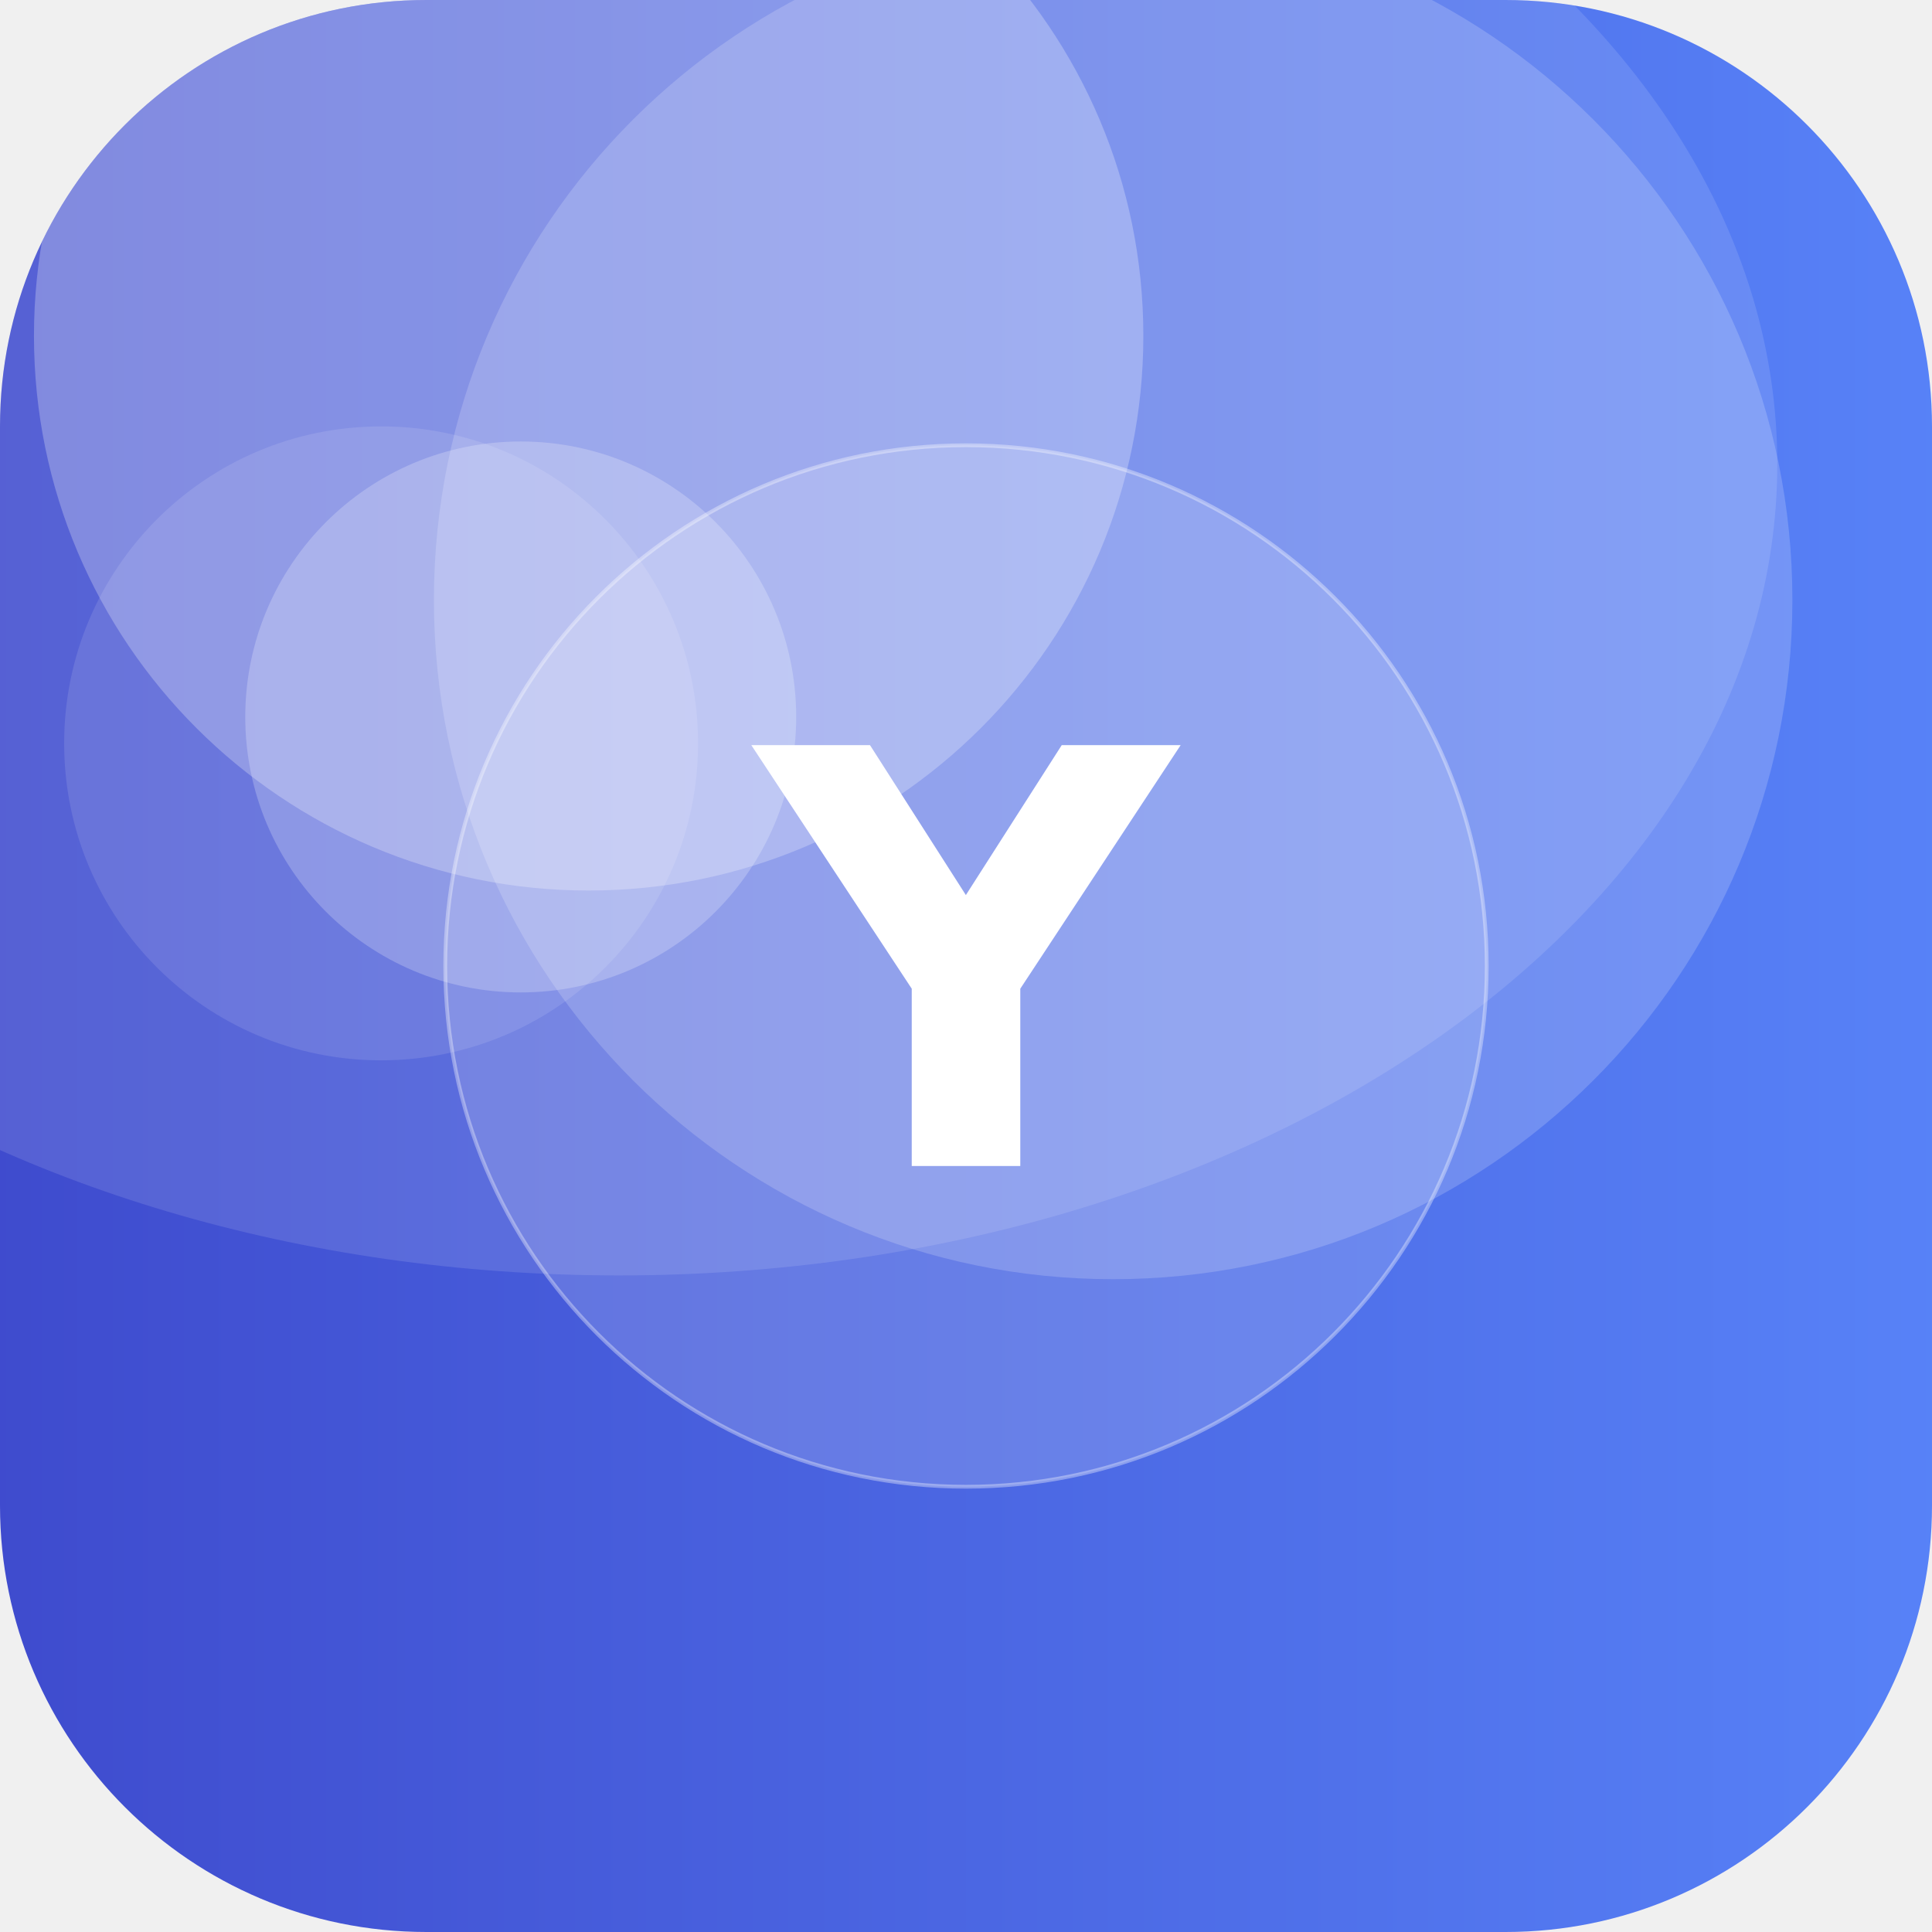
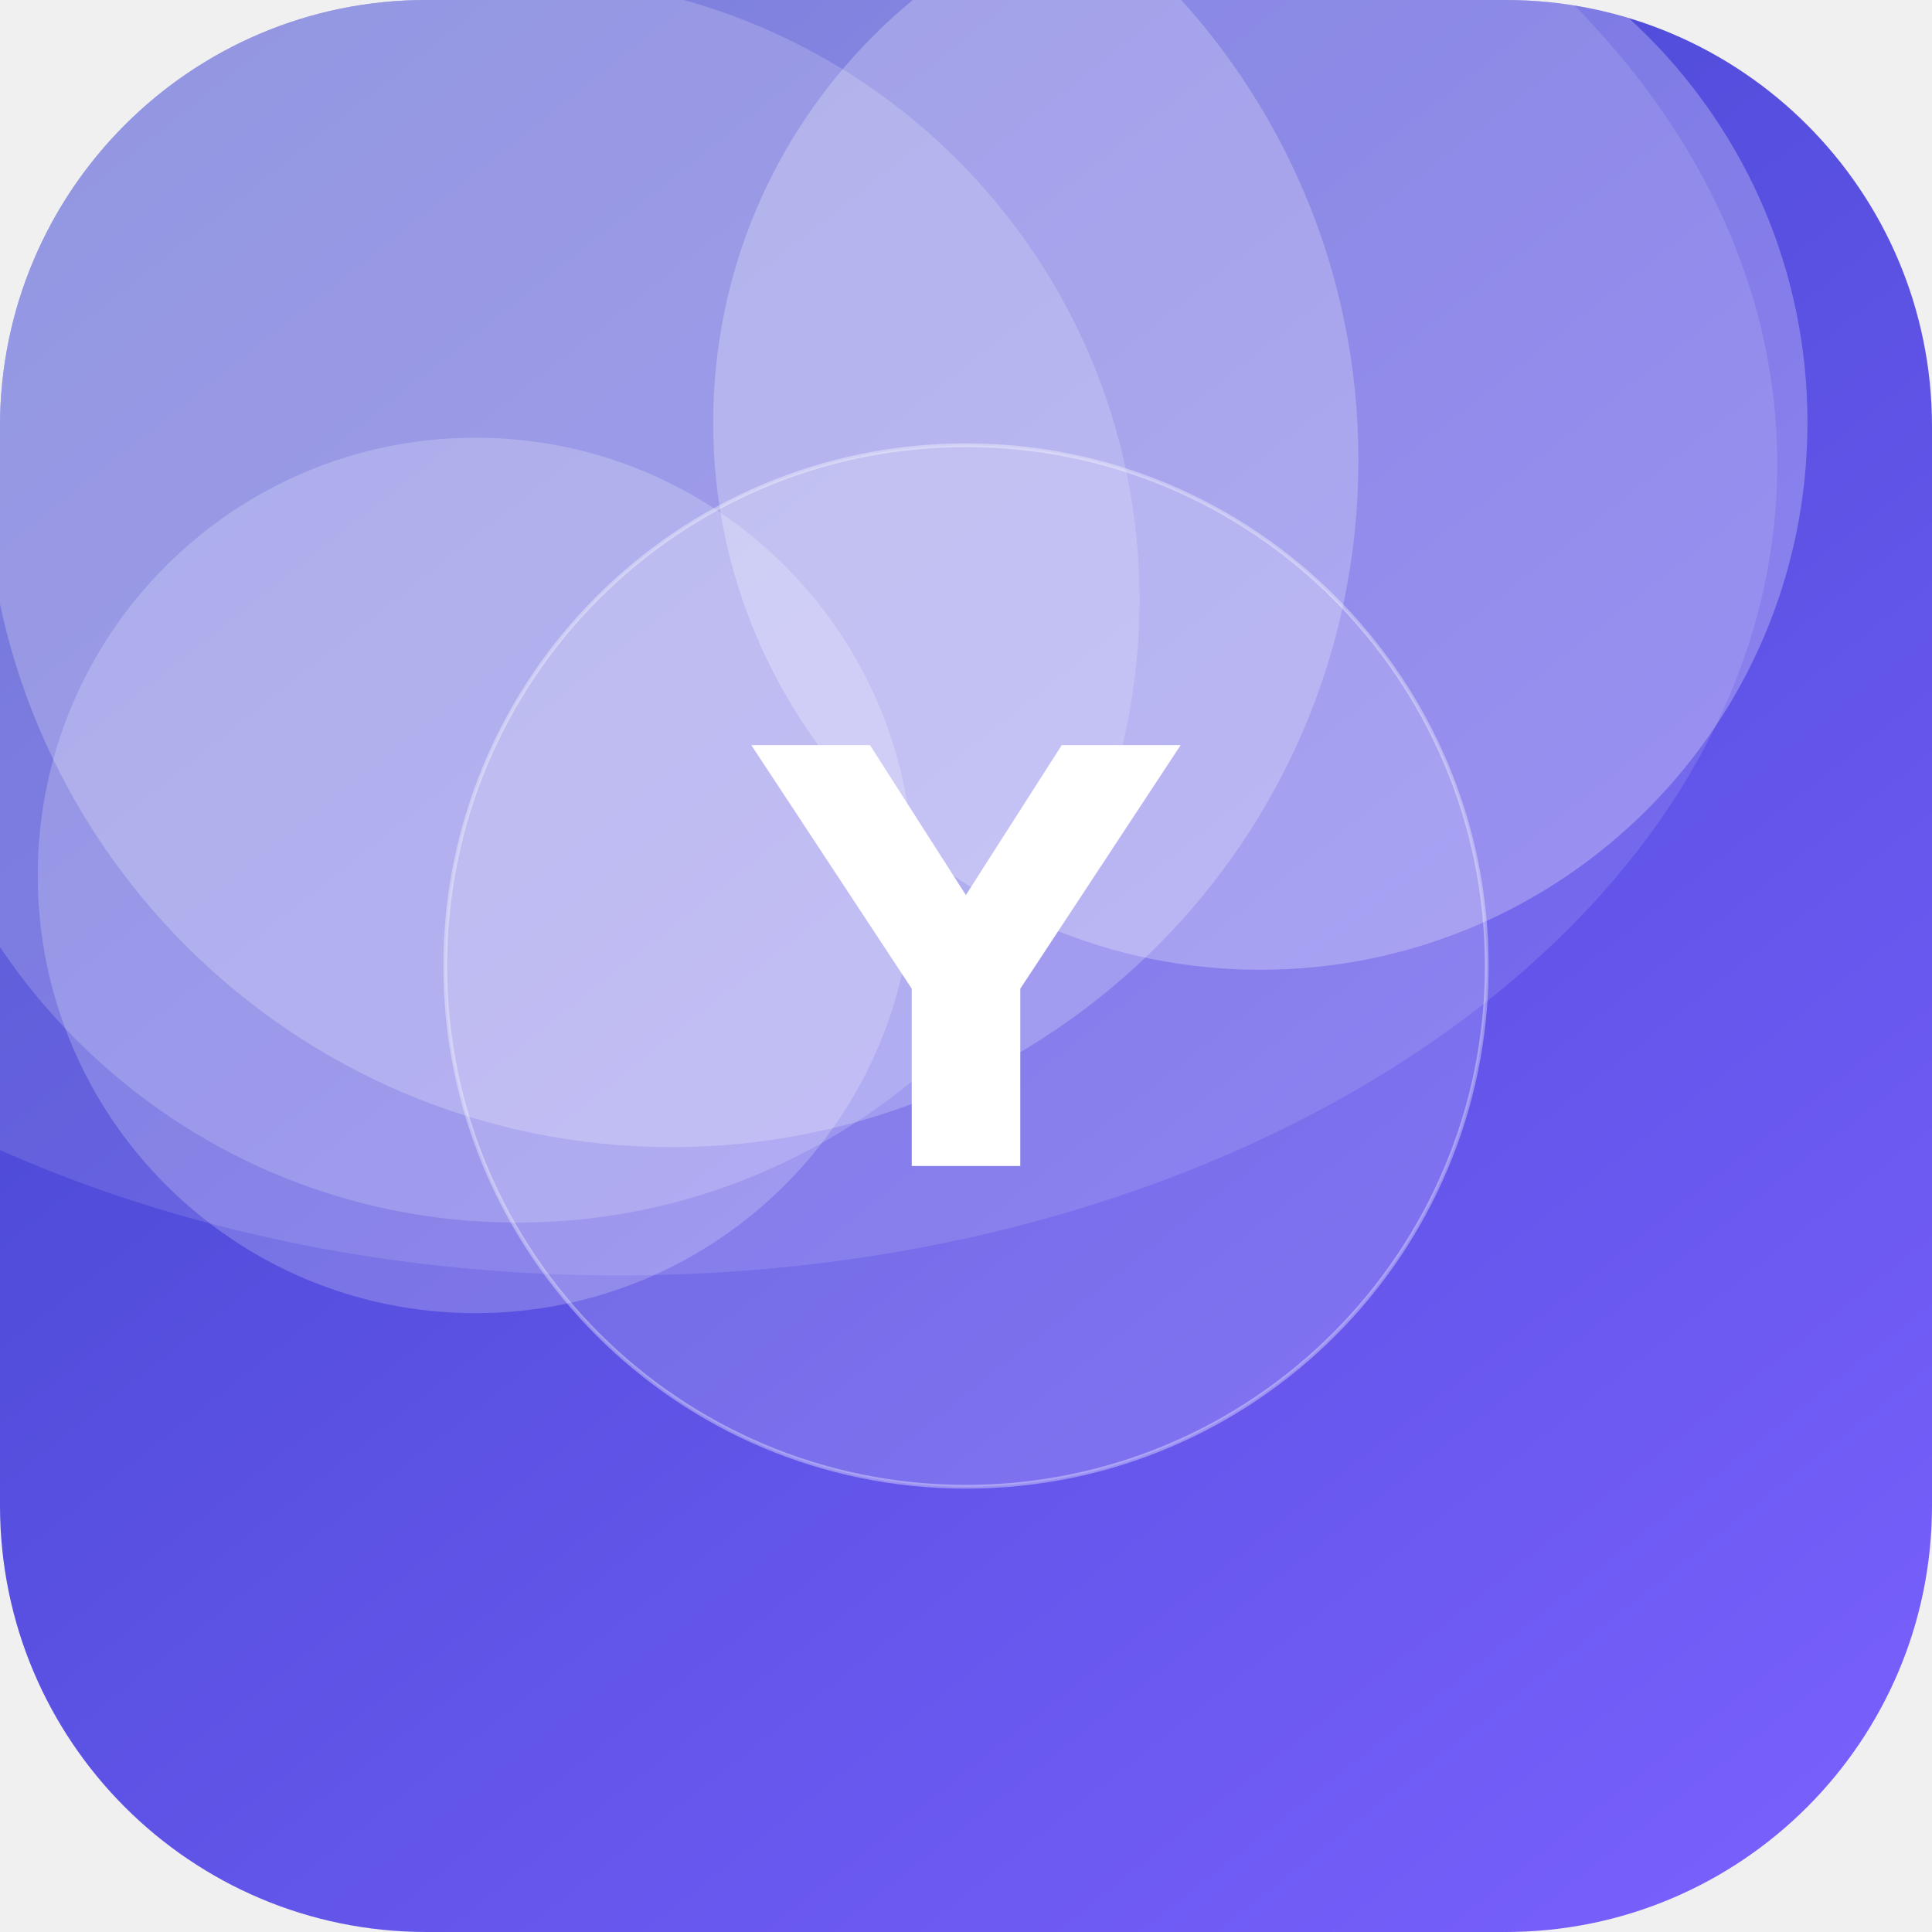
<svg xmlns="http://www.w3.org/2000/svg" width="512" height="512" viewBox="0 0 512 512">
  <defs>
-     <linearGradient id="g" x1="0" y1="0" x2="1" y2="1" gradientTransform="rotate(135 0.5 0.5)">
-       <stop offset="0" stop-color="#5C8CFF" />
+     <linearGradient id="g" x1="0" y1="0" x2="1" y2="1" gradientTransform="rotate(187 0.5 0.5)">
+       <stop offset="0" stop-color="#7B61FF" />
      <stop offset="1" stop-color="#3A41C6" />
    </linearGradient>
    <clipPath id="c">
      <rect width="512" height="512" rx="113" />
    </clipPath>
  </defs>
  <g clip-path="url(#c)">
    <rect width="512" height="512" fill="url(#g)" />
-     <circle cx="138" cy="190" r="73" fill="#FFFFFF" fill-opacity="0.23" />
-     <circle cx="295" cy="159" r="180" fill="#FFFFFF" fill-opacity="0.18" />
-     <circle cx="101" cy="197" r="84" fill="#FFFFFF" fill-opacity="0.11" />
-     <circle cx="156" cy="89" r="147" fill="#FFFFFF" fill-opacity="0.26" />
+     <circle cx="137" cy="159" r="165" fill="#FFFFFF" fill-opacity="0.18" />
+     <circle cx="334" cy="112" r="145" fill="#FFFFFF" fill-opacity="0.26" />
+     <circle cx="126" cy="232" r="116" fill="#FFFFFF" fill-opacity="0.21" />
+     <circle cx="178" cy="122" r="182" fill="#FFFFFF" fill-opacity="0.23" />
    <ellipse cx="164" cy="123" rx="307" ry="215" fill="#FFFFFF" fill-opacity="0.12" />
    <circle cx="256" cy="256" r="138" fill="#FFFFFF" fill-opacity="0.16" stroke="#FFFFFF" stroke-opacity="0.35" />
    <text x="50%" y="50%" dy="53" text-anchor="middle" font-family="DejaVu Sans, Helvetica, Arial, sans-serif" font-weight="bold" font-size="153" fill="#FFFFFF">Y</text>
  </g>
</svg>
